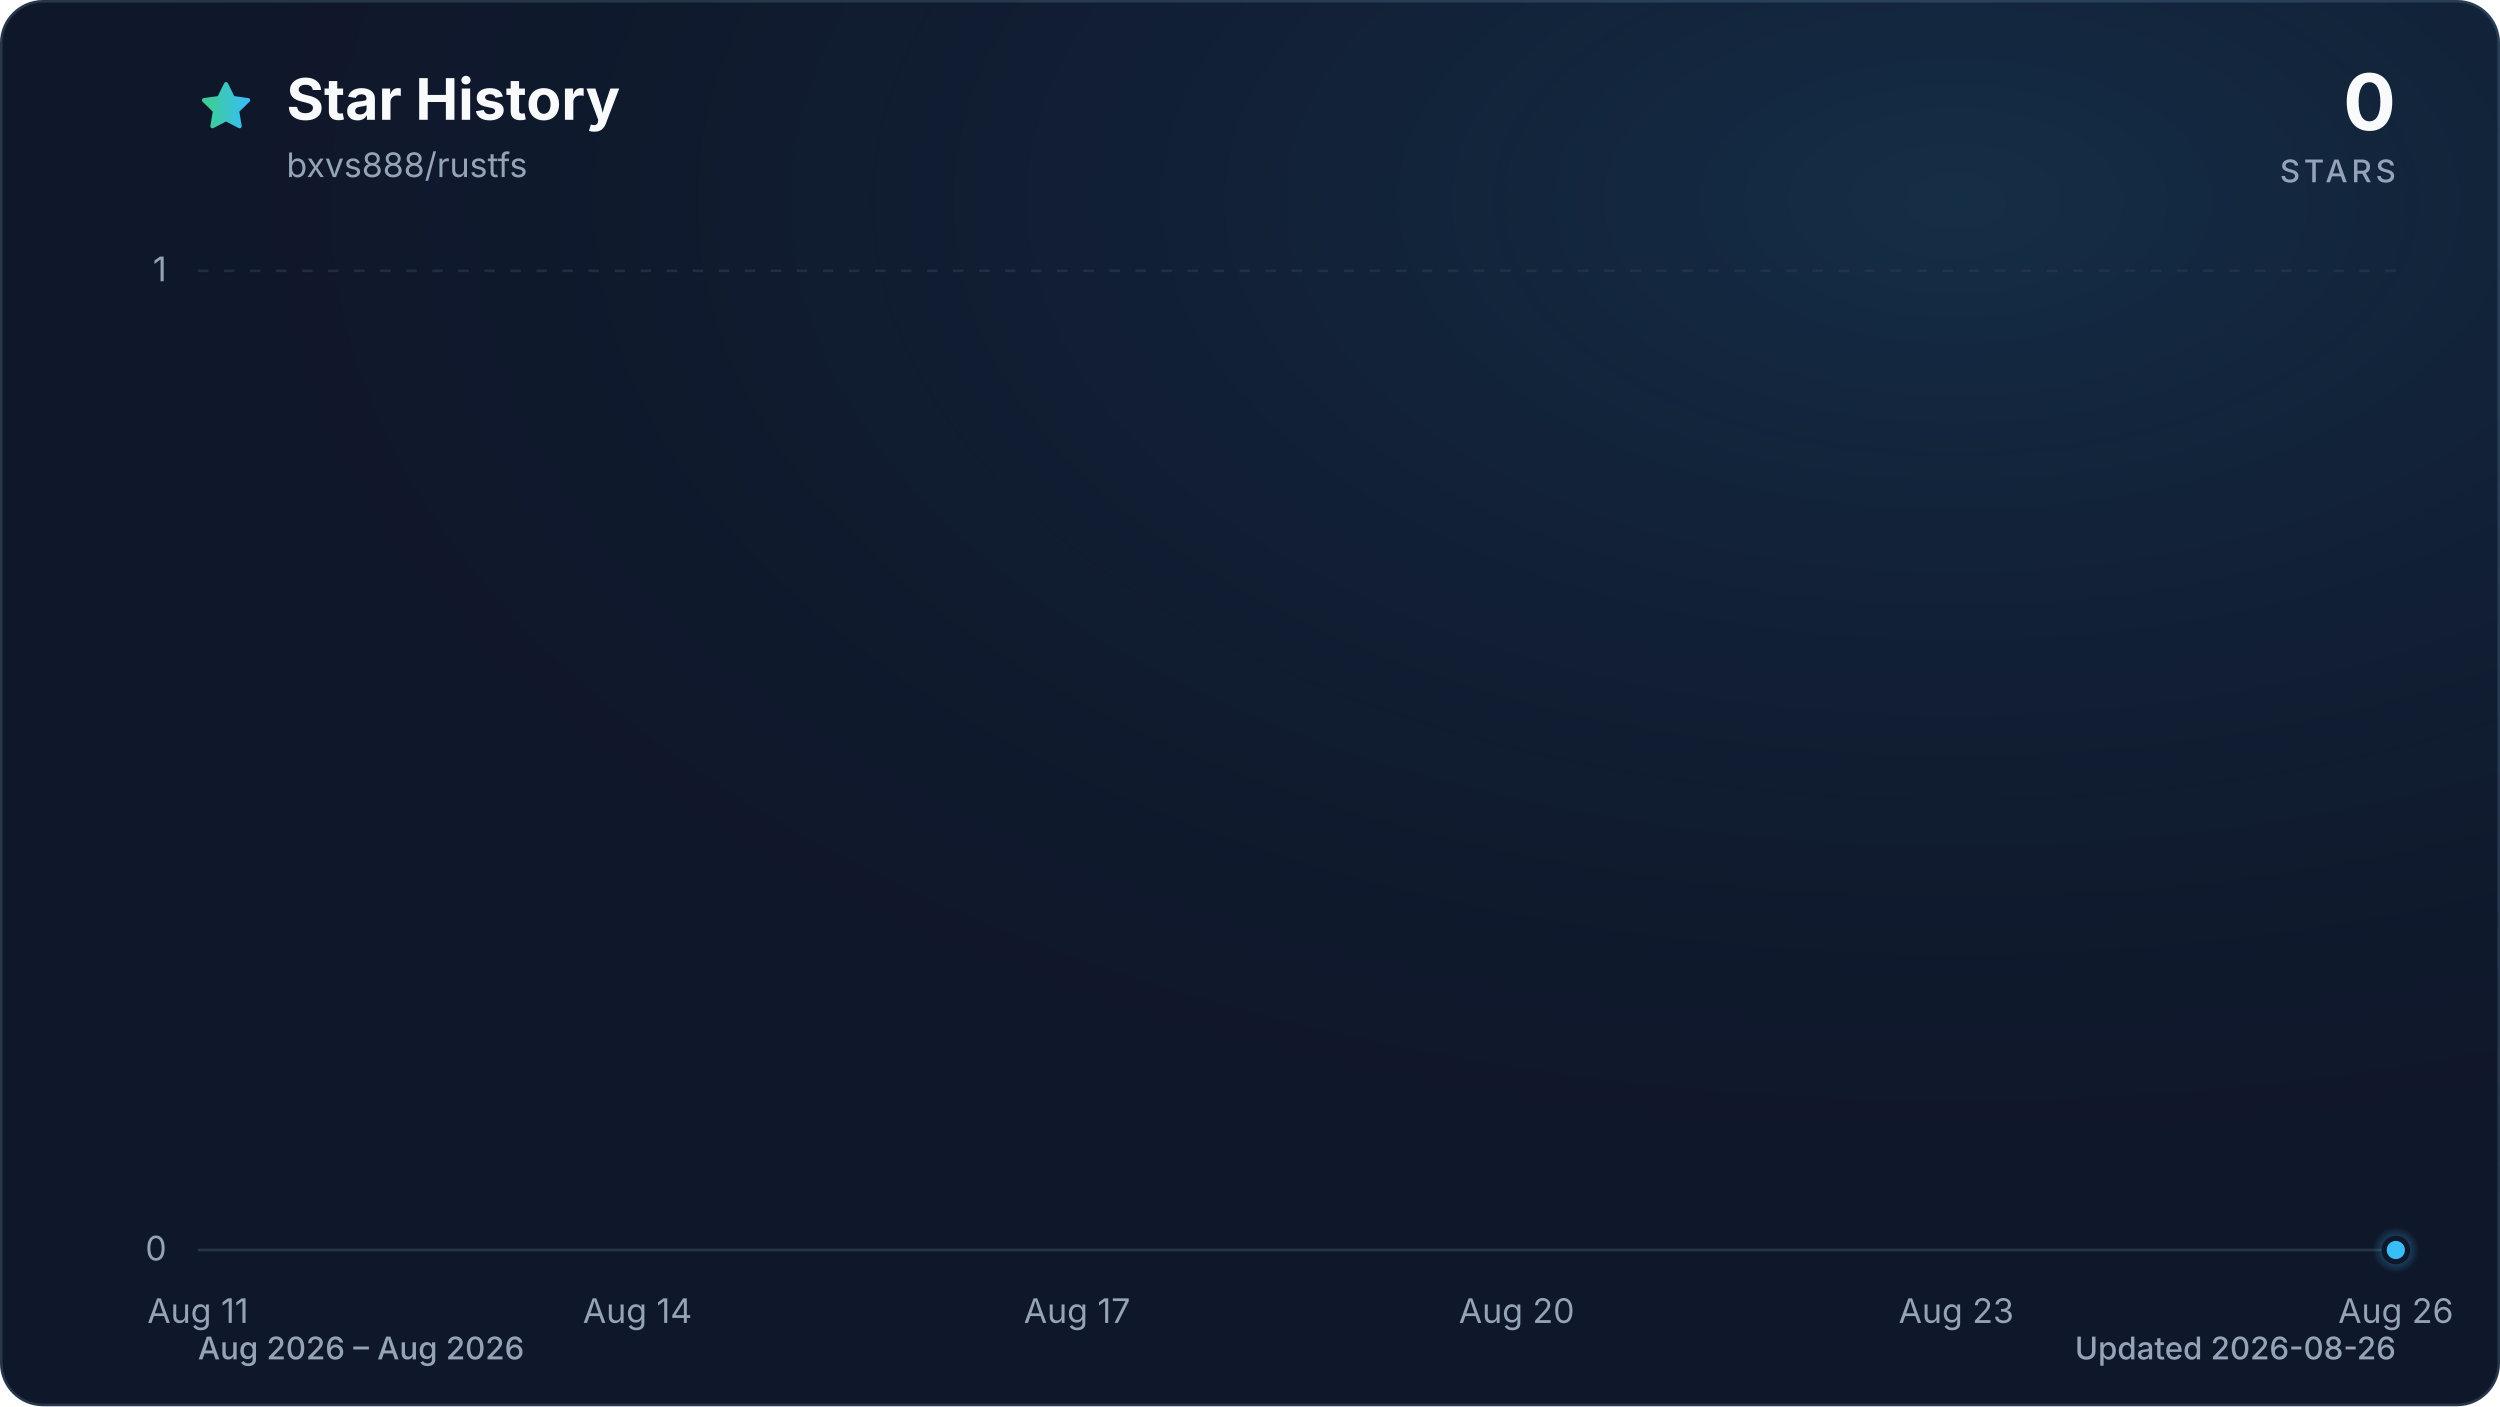
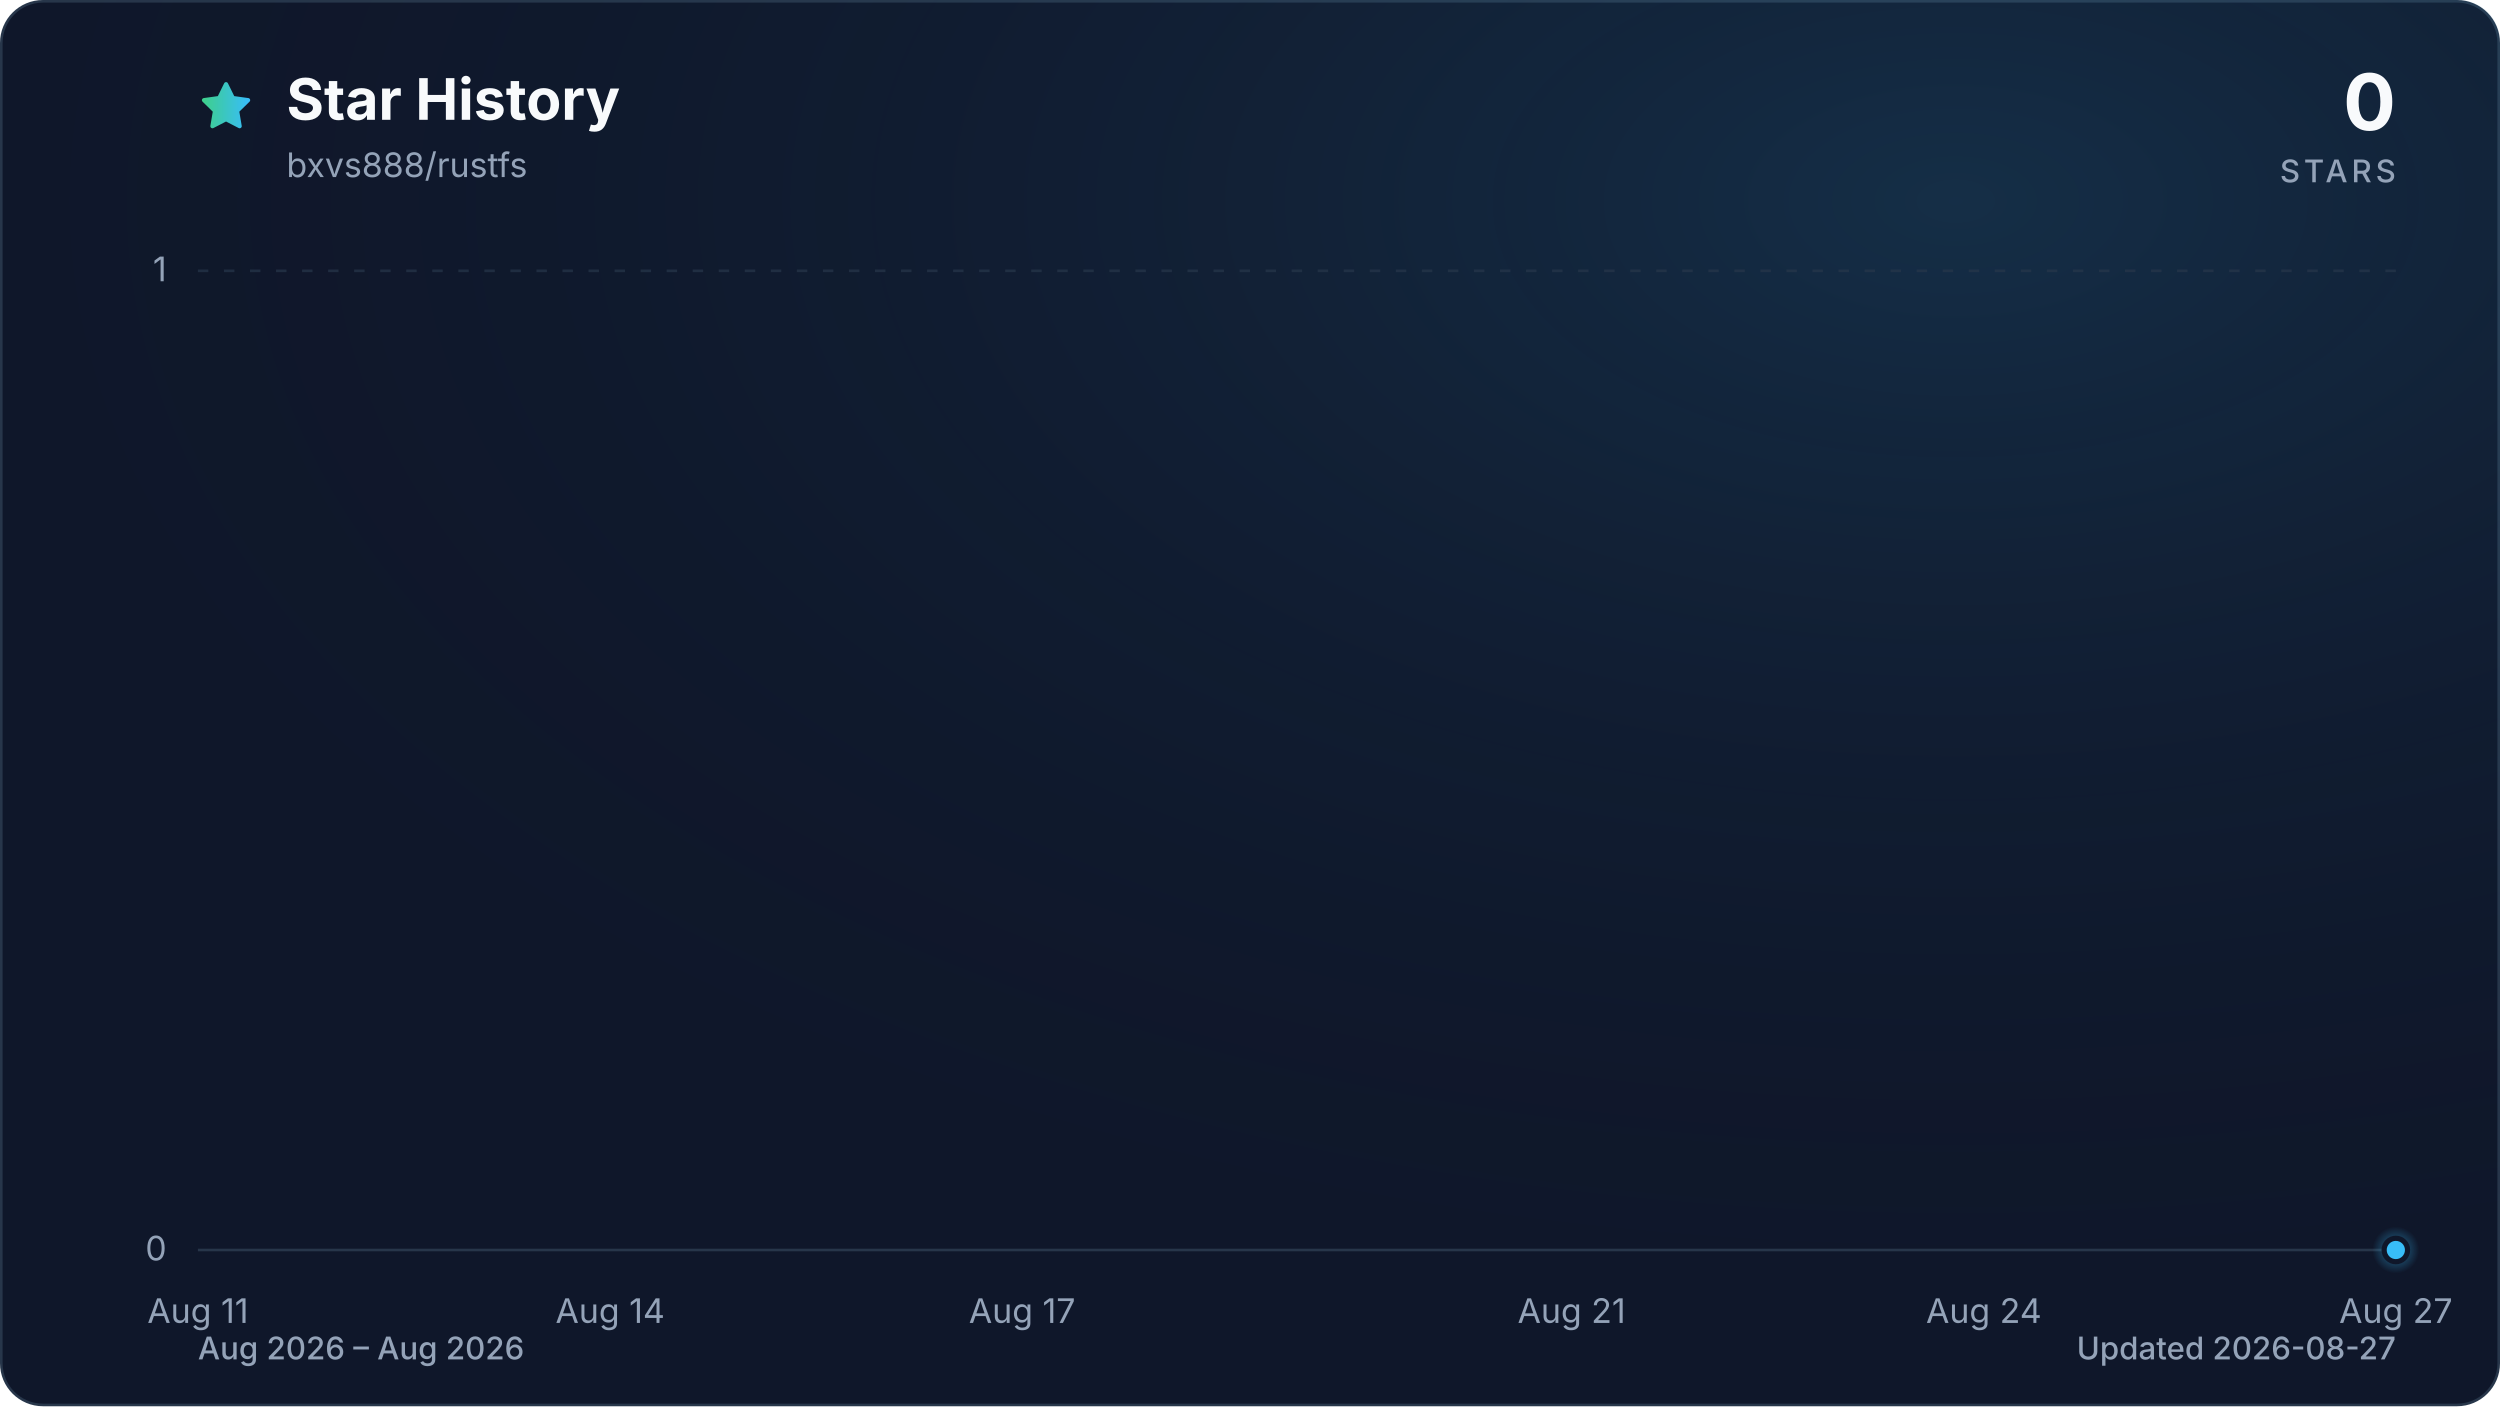
<svg xmlns="http://www.w3.org/2000/svg" viewBox="0 0 960 540" role="img" aria-labelledby="title description" data-style="gradient" data-variant="glow" data-animated="true">
  <defs>
    <linearGradient id="trend" x1="0" y1="0" x2="1" y2="0">
      <stop offset="0%" stop-color="#3ecf8e" />
      <stop offset="100%" stop-color="#38bdf8" />
    </linearGradient>
    <linearGradient id="area" x1="0" y1="0" x2="0" y2="1">
      <stop offset="0%" stop-color="#3ecf8e" stop-opacity="0.30" />
      <stop offset="55%" stop-color="#38bdf8" stop-opacity="0.10" />
      <stop offset="100%" stop-color="#38bdf8" stop-opacity="0.01" />
    </linearGradient>
    <radialGradient id="marker-halo" cx="50%" cy="50%" r="50%">
      <stop offset="0%" stop-color="#38bdf8" stop-opacity="0.55" />
      <stop offset="100%" stop-color="#38bdf8" stop-opacity="0" />
    </radialGradient>
    <radialGradient id="surface-glow" cx="78%" cy="14%" r="80%">
      <stop offset="0%" stop-color="#38bdf8" stop-opacity="0.14" />
      <stop offset="100%" stop-color="#0f172a" stop-opacity="0" />
    </radialGradient>
    <filter id="trend-glow" x="-20%" y="-20%" width="140%" height="140%">
      <feGaussianBlur stdDeviation="7" />
    </filter>
  </defs>
  <style>
.trend-enter{transform-box:fill-box;transform-origin:center;animation:trend-enter 520ms cubic-bezier(0.16,1,0.3,1)}
.marker-enter{transform-box:fill-box;transform-origin:center;animation:marker-enter 320ms cubic-bezier(0.16,1,0.3,1) 200ms both}
.marker-pulse{transform-box:fill-box;transform-origin:center;animation:marker-pulse 2.6s ease-out infinite}
@keyframes trend-enter{from{opacity:.35;transform:translateY(10px)}to{opacity:1;transform:translateY(0)}}
@keyframes marker-enter{from{opacity:0;transform:scale(.4)}to{opacity:1;transform:scale(1)}}
@keyframes marker-pulse{0%{opacity:.5;transform:scale(.7)}70%,100%{opacity:0;transform:scale(2.1)}}
@media (prefers-reduced-motion:reduce){.trend-enter,.marker-enter,.marker-pulse{animation:none!important}}
@media (prefers-reduced-motion:reduce){.marker-pulse{opacity:0}}
</style>
  <rect x="0.5" y="0.5" width="959" height="539" fill="#0f172a" stroke="#27364a" stroke-width="1" rx="16" />
  <rect width="960" height="540" fill="url(#surface-glow)" rx="16" />
  <path d="M12 2.6l2.9 5.9 6.5.9-4.7 4.6 1.1 6.5-5.8-3-5.8 3 1.1-6.5-4.7-4.6 6.5-.9L12 2.6Z" transform="translate(76 30) scale(.9)" fill="url(#trend)" stroke="url(#trend)" stroke-width="1.8" stroke-linejoin="round" aria-hidden="true" />
  <text x="110" y="46" fill="#f8fafc" font-family="ui-sans-serif, system-ui, -apple-system, BlinkMacSystemFont, 'Segoe UI', sans-serif" font-size="22" font-weight="700">Star History</text>
  <text x="110" y="68" fill="#94a3b8" font-family="ui-sans-serif, system-ui, -apple-system, BlinkMacSystemFont, 'Segoe UI', sans-serif" font-size="13">bxvs888/rustfs</text>
  <text x="920" y="50" fill="#f8fafc" font-family="ui-sans-serif, system-ui, -apple-system, BlinkMacSystemFont, 'Segoe UI', sans-serif" font-size="30" font-weight="700" text-anchor="end">0</text>
  <text x="920" y="70" fill="#94a3b8" font-family="ui-sans-serif, system-ui, -apple-system, BlinkMacSystemFont, 'Segoe UI', sans-serif" font-size="12" font-weight="500" letter-spacing="1.5" text-anchor="end">STARS</text>
  <line x1="76" y1="480.0" x2="920" y2="480.0" stroke="#27364a" stroke-width="1" stroke-dasharray="0" opacity="1" />
  <text x="64" y="484.0" fill="#94a3b8" font-family="ui-sans-serif, system-ui, -apple-system, BlinkMacSystemFont, 'Segoe UI', sans-serif" font-size="13" text-anchor="end">0</text>
  <line x1="76" y1="104.0" x2="920" y2="104.0" stroke="#27364a" stroke-width="1" stroke-dasharray="4 6" opacity="0.7" />
  <text x="64" y="108.0" fill="#94a3b8" font-family="ui-sans-serif, system-ui, -apple-system, BlinkMacSystemFont, 'Segoe UI', sans-serif" font-size="13" text-anchor="end">1</text>
  <text x="76.0" y="508" fill="#94a3b8" font-family="ui-sans-serif, system-ui, -apple-system, BlinkMacSystemFont, 'Segoe UI', sans-serif" font-size="13" text-anchor="middle">Aug 11</text>
-   <text x="244.8" y="508" fill="#94a3b8" font-family="ui-sans-serif, system-ui, -apple-system, BlinkMacSystemFont, 'Segoe UI', sans-serif" font-size="13" text-anchor="middle">Aug 14</text>
-   <text x="413.6" y="508" fill="#94a3b8" font-family="ui-sans-serif, system-ui, -apple-system, BlinkMacSystemFont, 'Segoe UI', sans-serif" font-size="13" text-anchor="middle">Aug 17</text>
-   <text x="582.4" y="508" fill="#94a3b8" font-family="ui-sans-serif, system-ui, -apple-system, BlinkMacSystemFont, 'Segoe UI', sans-serif" font-size="13" text-anchor="middle">Aug 20</text>
-   <text x="751.2" y="508" fill="#94a3b8" font-family="ui-sans-serif, system-ui, -apple-system, BlinkMacSystemFont, 'Segoe UI', sans-serif" font-size="13" text-anchor="middle">Aug 23</text>
-   <text x="920.0" y="508" fill="#94a3b8" font-family="ui-sans-serif, system-ui, -apple-system, BlinkMacSystemFont, 'Segoe UI', sans-serif" font-size="13" text-anchor="middle">Aug 26</text>
+   <text x="234.3" y="508" fill="#94a3b8" font-family="ui-sans-serif, system-ui, -apple-system, BlinkMacSystemFont, 'Segoe UI', sans-serif" font-size="13" text-anchor="middle">Aug 14</text>
+   <text x="392.5" y="508" fill="#94a3b8" font-family="ui-sans-serif, system-ui, -apple-system, BlinkMacSystemFont, 'Segoe UI', sans-serif" font-size="13" text-anchor="middle">Aug 17</text>
+   <text x="603.5" y="508" fill="#94a3b8" font-family="ui-sans-serif, system-ui, -apple-system, BlinkMacSystemFont, 'Segoe UI', sans-serif" font-size="13" text-anchor="middle">Aug 21</text>
+   <text x="761.8" y="508" fill="#94a3b8" font-family="ui-sans-serif, system-ui, -apple-system, BlinkMacSystemFont, 'Segoe UI', sans-serif" font-size="13" text-anchor="middle">Aug 24</text>
+   <text x="920.0" y="508" fill="#94a3b8" font-family="ui-sans-serif, system-ui, -apple-system, BlinkMacSystemFont, 'Segoe UI', sans-serif" font-size="13" text-anchor="middle">Aug 27</text>
  <g class="trend-enter">
-     <path d="M 76.0 480.0 C 94.8 480.0, 113.5 480.0, 132.3 480.0 C 151.0 480.0, 169.8 480.0, 188.5 480.0 C 207.3 480.0, 226.0 480.0, 244.8 480.0 C 263.6 480.0, 282.3 480.0, 301.1 480.0 C 319.8 480.0, 338.6 480.0, 357.3 480.0 C 376.1 480.0, 394.8 480.0, 413.6 480.0 C 432.4 480.0, 451.1 480.0, 469.9 480.0 C 488.6 480.0, 507.4 480.0, 526.1 480.0 C 544.9 480.0, 563.6 480.0, 582.4 480.0 C 601.2 480.0, 619.9 480.0, 638.7 480.0 C 657.4 480.0, 676.2 480.0, 694.9 480.0 C 713.7 480.0, 732.4 480.0, 751.2 480.0 C 770.0 480.0, 788.7 480.0, 807.5 480.0 C 826.2 480.0, 845.0 480.0, 863.7 480.0 C 882.5 480.0, 901.2 480.0, 920.0 480.0 L 920.0 480.0 L 76.0 480.0 Z" fill="url(#area)" />
-     <path d="M 76.0 480.0 C 94.8 480.0, 113.5 480.0, 132.3 480.0 C 151.0 480.0, 169.8 480.0, 188.5 480.0 C 207.3 480.0, 226.0 480.0, 244.8 480.0 C 263.6 480.0, 282.3 480.0, 301.1 480.0 C 319.8 480.0, 338.6 480.0, 357.3 480.0 C 376.1 480.0, 394.8 480.0, 413.6 480.0 C 432.4 480.0, 451.1 480.0, 469.9 480.0 C 488.6 480.0, 507.4 480.0, 526.1 480.0 C 544.9 480.0, 563.6 480.0, 582.4 480.0 C 601.2 480.0, 619.9 480.0, 638.7 480.0 C 657.4 480.0, 676.2 480.0, 694.9 480.0 C 713.7 480.0, 732.4 480.0, 751.2 480.0 C 770.0 480.0, 788.7 480.0, 807.5 480.0 C 826.2 480.0, 845.0 480.0, 863.7 480.0 C 882.5 480.0, 901.2 480.0, 920.0 480.0" fill="none" stroke="url(#trend)" stroke-width="12" stroke-linecap="round" stroke-linejoin="round" opacity="0.16" filter="url(#trend-glow)" />
-     <path d="M 76.0 480.0 C 94.8 480.0, 113.5 480.0, 132.3 480.0 C 151.0 480.0, 169.8 480.0, 188.5 480.0 C 207.3 480.0, 226.0 480.0, 244.8 480.0 C 263.6 480.0, 282.3 480.0, 301.1 480.0 C 319.8 480.0, 338.6 480.0, 357.3 480.0 C 376.1 480.0, 394.8 480.0, 413.6 480.0 C 432.4 480.0, 451.1 480.0, 469.9 480.0 C 488.6 480.0, 507.4 480.0, 526.1 480.0 C 544.9 480.0, 563.6 480.0, 582.4 480.0 C 601.2 480.0, 619.9 480.0, 638.7 480.0 C 657.4 480.0, 676.2 480.0, 694.9 480.0 C 713.7 480.0, 732.4 480.0, 751.2 480.0 C 770.0 480.0, 788.7 480.0, 807.5 480.0 C 826.2 480.0, 845.0 480.0, 863.7 480.0 C 882.5 480.0, 901.2 480.0, 920.0 480.0" fill="none" stroke="url(#trend)" stroke-width="3" stroke-linecap="round" stroke-linejoin="round" />
+     <path d="M 76.0 480.0 C 93.6 480.0, 111.2 480.0, 128.8 480.0 C 146.3 480.0, 163.9 480.0, 181.5 480.0 C 199.1 480.0, 216.7 480.0, 234.3 480.0 C 251.8 480.0, 269.4 480.0, 287.0 480.0 C 304.6 480.0, 322.2 480.0, 339.8 480.0 C 357.3 480.0, 374.9 480.0, 392.5 480.0 C 410.1 480.0, 427.7 480.0, 445.3 480.0 C 462.8 480.0, 480.4 480.0, 498.0 480.0 C 515.6 480.0, 533.2 480.0, 550.8 480.0 C 568.3 480.0, 585.9 480.0, 603.5 480.0 C 621.1 480.0, 638.7 480.0, 656.3 480.0 C 673.8 480.0, 691.4 480.0, 709.0 480.0 C 726.6 480.0, 744.2 480.0, 761.8 480.0 C 779.3 480.0, 796.9 480.0, 814.5 480.0 C 832.1 480.0, 849.7 480.0, 867.3 480.0 C 884.8 480.0, 902.4 480.0, 920.0 480.0 L 920.0 480.0 L 76.0 480.0 Z" fill="url(#area)" />
+     <path d="M 76.0 480.0 C 93.6 480.0, 111.2 480.0, 128.8 480.0 C 146.3 480.0, 163.9 480.0, 181.5 480.0 C 199.1 480.0, 216.7 480.0, 234.3 480.0 C 251.8 480.0, 269.4 480.0, 287.0 480.0 C 304.6 480.0, 322.2 480.0, 339.8 480.0 C 357.3 480.0, 374.9 480.0, 392.5 480.0 C 410.1 480.0, 427.7 480.0, 445.3 480.0 C 462.8 480.0, 480.4 480.0, 498.0 480.0 C 515.6 480.0, 533.2 480.0, 550.8 480.0 C 568.3 480.0, 585.9 480.0, 603.5 480.0 C 621.1 480.0, 638.7 480.0, 656.3 480.0 C 673.8 480.0, 691.4 480.0, 709.0 480.0 C 726.6 480.0, 744.2 480.0, 761.8 480.0 C 779.3 480.0, 796.9 480.0, 814.5 480.0 C 832.1 480.0, 849.7 480.0, 867.3 480.0 C 884.8 480.0, 902.4 480.0, 920.0 480.0" fill="none" stroke="url(#trend)" stroke-width="12" stroke-linecap="round" stroke-linejoin="round" opacity="0.16" filter="url(#trend-glow)" />
+     <path d="M 76.0 480.0 C 93.6 480.0, 111.2 480.0, 128.8 480.0 C 146.3 480.0, 163.9 480.0, 181.5 480.0 C 199.1 480.0, 216.7 480.0, 234.3 480.0 C 251.8 480.0, 269.4 480.0, 287.0 480.0 C 304.6 480.0, 322.2 480.0, 339.8 480.0 C 357.3 480.0, 374.9 480.0, 392.5 480.0 C 410.1 480.0, 427.7 480.0, 445.3 480.0 C 462.8 480.0, 480.4 480.0, 498.0 480.0 C 515.6 480.0, 533.2 480.0, 550.8 480.0 C 568.3 480.0, 585.9 480.0, 603.5 480.0 C 621.1 480.0, 638.7 480.0, 656.3 480.0 C 673.8 480.0, 691.4 480.0, 709.0 480.0 C 726.6 480.0, 744.2 480.0, 761.8 480.0 C 779.3 480.0, 796.9 480.0, 814.5 480.0 C 832.1 480.0, 849.7 480.0, 867.3 480.0 C 884.8 480.0, 902.4 480.0, 920.0 480.0" fill="none" stroke="url(#trend)" stroke-width="3" stroke-linecap="round" stroke-linejoin="round" />
  </g>
  <g class="marker-enter">
    <circle class="marker-pulse" cx="920.0" cy="480.0" r="9" fill="url(#marker-halo)" />
    <circle cx="920.0" cy="480.0" r="4.5" fill="#38bdf8" stroke="#0f172a" stroke-width="2" />
  </g>
  <text x="76" y="522" fill="#94a3b8" font-family="ui-sans-serif, system-ui, -apple-system, BlinkMacSystemFont, 'Segoe UI', sans-serif" font-size="12" font-weight="500">Aug 2026 – Aug 2026</text>
-   <text x="920" y="522" fill="#94a3b8" font-family="ui-sans-serif, system-ui, -apple-system, BlinkMacSystemFont, 'Segoe UI', sans-serif" font-size="12" font-weight="500" text-anchor="end">Updated 2026-08-26</text>
+   <text x="920" y="522" fill="#94a3b8" font-family="ui-sans-serif, system-ui, -apple-system, BlinkMacSystemFont, 'Segoe UI', sans-serif" font-size="12" font-weight="500" text-anchor="end">Updated 2026-08-27</text>
</svg>
